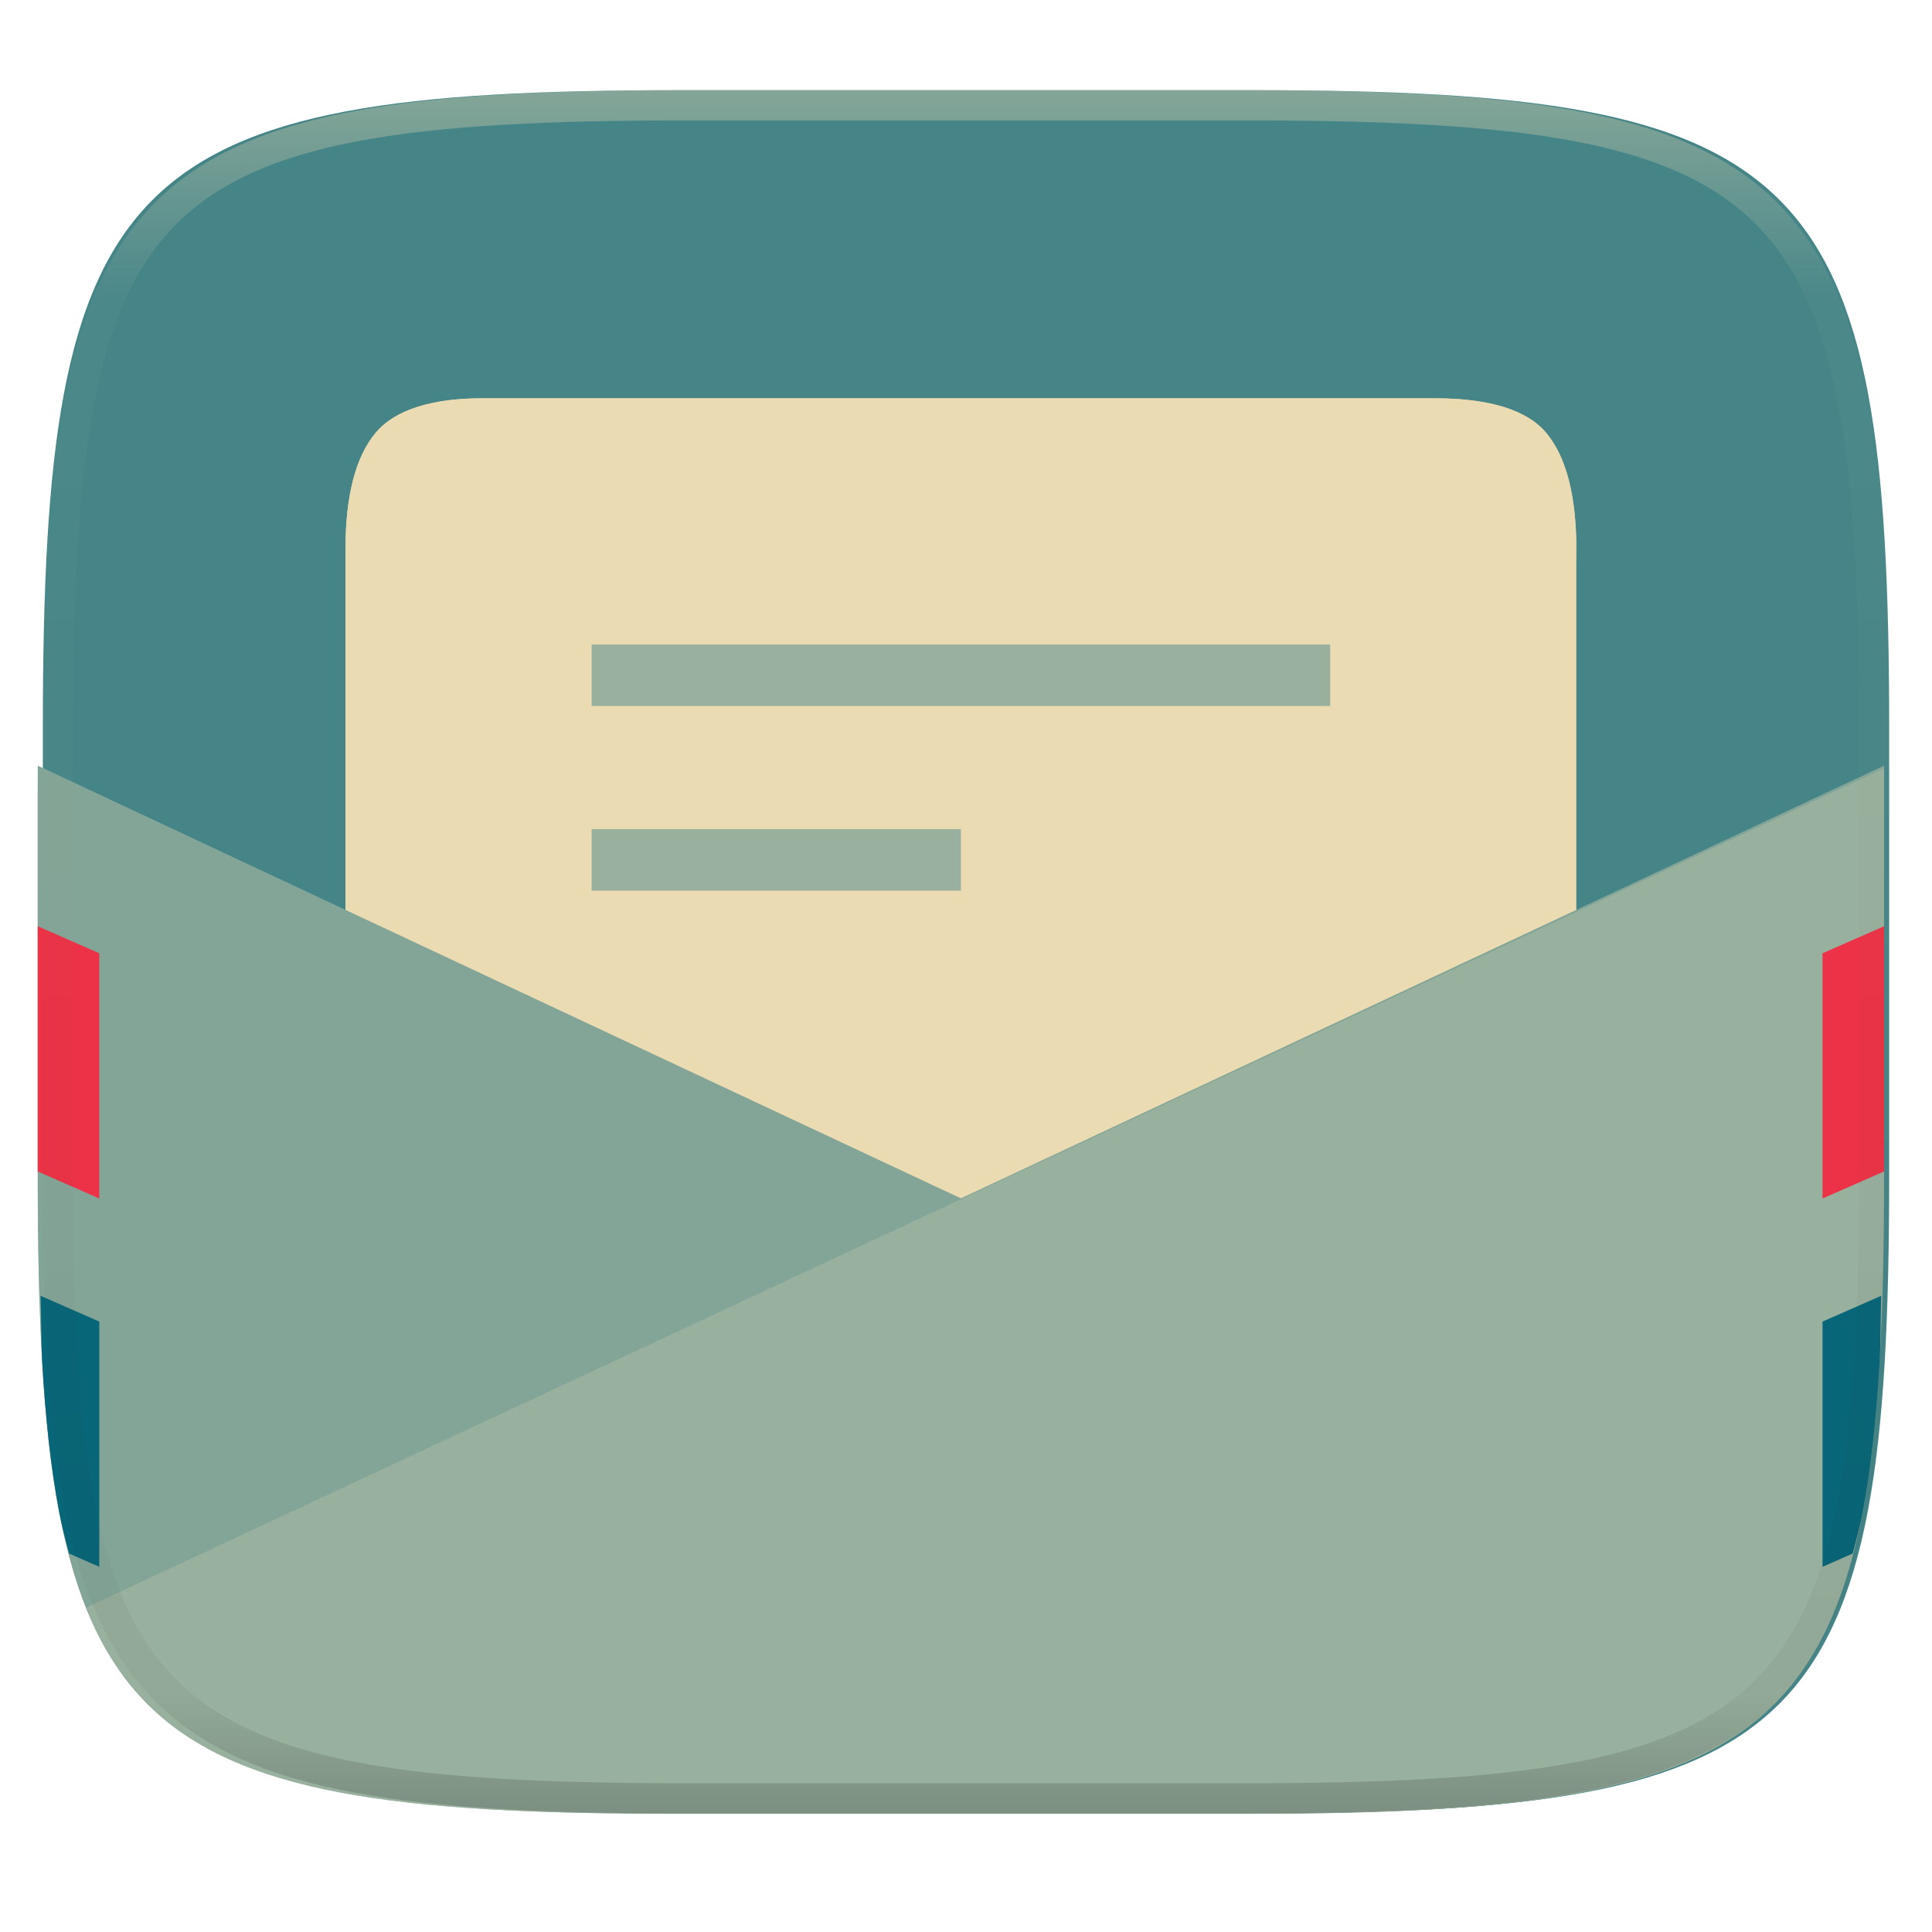
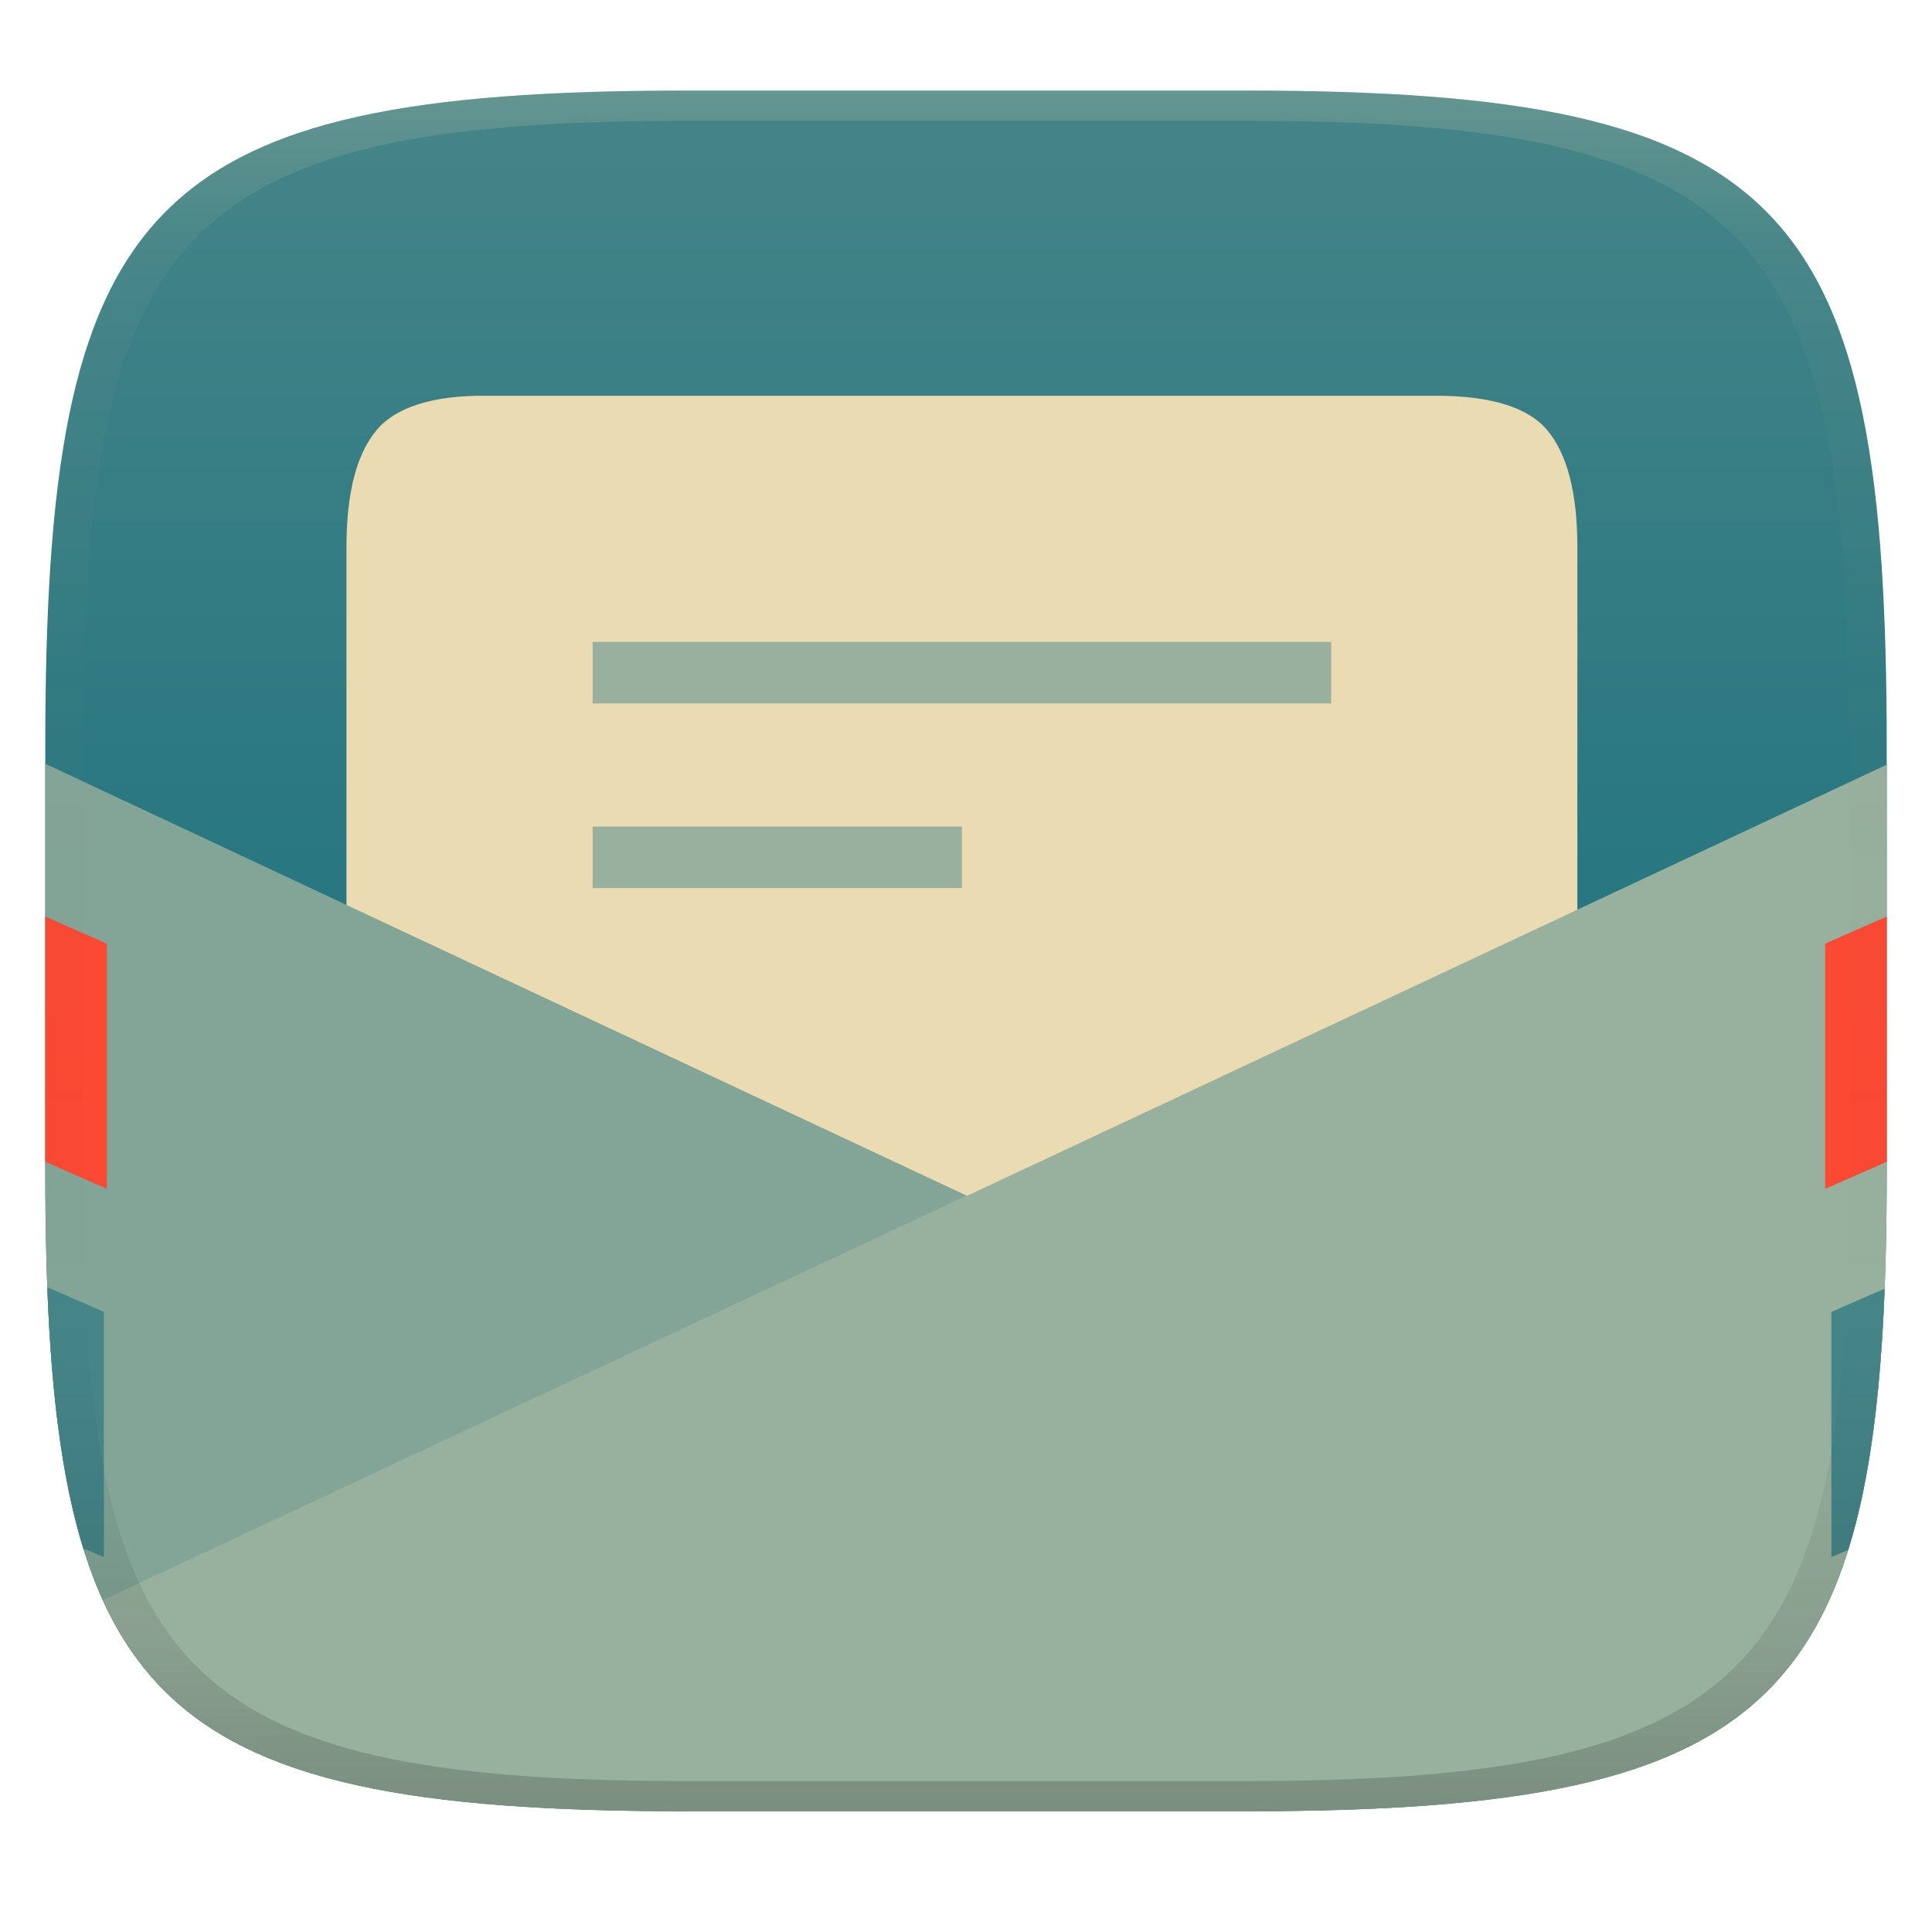
- <svg xmlns="http://www.w3.org/2000/svg" style="isolation:isolate" width="256" height="256">
-   <path fill="#458588" d="M165.685 11.947c74.055 0 84.639 10.557 84.639 84.544v59.251c0 73.986-10.584 84.543-84.639 84.543h-75.37c-74.055 0-84.639-10.557-84.639-84.543V96.491c0-73.987 10.584-84.544 84.639-84.544h75.37z" filter="url(#a)" />
-   <path opacity=".1" d="M64.462 52.779c-7.287-.091-12.183 1.545-14.696 4.561-2.639 3.141-3.991 8.294-3.991 15.456v126.769h163.1V72.796c0-7.162-1.352-12.315-3.991-15.456-2.513-3.016-7.484-4.561-14.696-4.561H64.462z" filter="url(#b)" />
-   <path fill="#ebdbb2" d="M64.462 52.779c-7.287-.091-12.183 1.545-14.696 4.561-2.639 3.141-3.991 8.294-3.991 15.456v126.769h163.1V72.796c0-7.162-1.352-12.315-3.991-15.456-2.513-3.016-7.484-4.561-14.696-4.561H64.462z" />
-   <path fill="#458588" opacity=".5" d="M78.395 85.395v8.155h97.86v-8.155h-97.86zm0 24.465v8.155h48.93v-8.155h-48.93z" />
-   <path fill="none" d="M89.64 12C15.584 12 5 22.557 5 96.544v59.252c0 73.986 10.584 84.544 84.64 84.544h75.37c74.056 0 84.64-10.558 84.64-84.544V96.544C249.65 22.557 239.066 12 165.01 12H89.64z" />
-   <g opacity=".2">
-     <linearGradient id="c" x1="1.133" x2="-.133" y1=".7" y2=".7" gradientTransform="matrix(244.65 0 0 135.832 5 104.508)" gradientUnits="userSpaceOnUse">
-       <stop offset="0%" />
-       <stop offset="50%" />
-       <stop offset="100%" />
+ <svg xmlns="http://www.w3.org/2000/svg" width="256" height="256" version="1.1">
+   <defs>
+     <linearGradient id="linearGradient31" x1=".5" x2=".5" y2="1" gradientTransform="matrix(244,0,0,228,5.986,12)" gradientUnits="userSpaceOnUse">
+       <stop stop-color="#ebdbb2" stop-opacity=".2" offset="0" />
+       <stop stop-color="#ebdbb2" stop-opacity=".05" offset=".1" />
+       <stop stop-opacity="0" offset=".704" />
+       <stop stop-opacity=".1" offset=".897" />
+       <stop stop-opacity=".2" offset="1" />
    </linearGradient>
-     <path fill="url(#c)" fill-rule="evenodd" d="M5 104.508v51.287c0 9.249.166 17.506.6 24.875a198 198 0 0 0 .866 10.401c.364 3.254.808 6.3 1.346 9.149.537 2.848 1.167 5.5 1.903 7.97.736 2.469 1.578 4.755 2.538 6.87a39.468 39.468 0 0 0 3.254 5.848 33.258 33.258 0 0 0 4.041 4.906 33.336 33.336 0 0 0 4.912 4.035 39.492 39.492 0 0 0 5.856 3.249c2.118.96 4.406 1.8 6.878 2.535 2.472.735 5.127 1.365 7.978 1.901 2.852.537 5.899.981 9.157 1.344 3.257.364 6.724.648 10.412.864 7.377.434 15.642.598 24.899.598h75.37c9.257 0 17.523-.164 24.899-.598 3.689-.216 7.154-.5 10.411-.864 3.257-.363 6.305-.807 9.157-1.344 2.851-.536 5.508-1.166 7.979-1.901 2.472-.735 4.761-1.575 6.879-2.535 2.04-.915 4-2.002 5.856-3.249a33.258 33.258 0 0 0 4.909-4.035 33.276 33.276 0 0 0 4.044-4.906 39.458 39.458 0 0 0 3.251-5.848c.961-2.115 1.805-4.401 2.541-6.87.736-2.47 1.366-5.122 1.903-7.97.537-2.849.982-5.895 1.346-9.149.364-3.254.649-6.716.866-10.401.434-7.369.599-15.626.599-24.875v-51.287L127.325 158.79 5 104.508z" />
-   </g>
-   <path fill="#83a598" fill-rule="evenodd" d="M5 101.45v54.345c0 9.249.166 17.506.6 24.875a198 198 0 0 0 .866 10.401c.364 3.254.808 6.3 1.346 9.149.537 2.848 1.167 5.5 1.903 7.97.736 2.469 1.578 4.755 2.538 6.87a39.468 39.468 0 0 0 3.254 5.848 33.258 33.258 0 0 0 4.041 4.906 33.336 33.336 0 0 0 4.912 4.035 39.492 39.492 0 0 0 5.856 3.249c2.118.96 4.406 1.8 6.878 2.535 2.472.735 5.127 1.365 7.978 1.901 2.852.537 5.899.981 9.157 1.344 3.257.364 6.724.648 10.412.864 7.377.434 15.642.598 24.899.598h75.37c9.257 0 17.523-.164 24.899-.598 3.689-.216 7.154-.5 10.411-.864 3.257-.363 6.305-.807 9.157-1.344 2.851-.536 5.508-1.166 7.979-1.901 2.472-.735 4.761-1.575 6.879-2.535 2.04-.915 4-2.002 5.856-3.249a33.258 33.258 0 0 0 4.909-4.035 33.276 33.276 0 0 0 4.044-4.906 39.458 39.458 0 0 0 3.251-5.848c.961-2.115 1.805-4.401 2.541-6.87.736-2.47 1.366-5.122 1.903-7.97.537-2.849.982-5.895 1.346-9.149.364-3.254.649-6.716.866-10.401.434-7.369.599-15.626.599-24.875V101.45l-122.325 57.34L5 101.45z" />
-   <path fill="#ebdbb2" fill-rule="evenodd" opacity=".2" d="M11.483 212.976c.27.673.479 1.442.77 2.084a39.468 39.468 0 0 0 3.254 5.848 33.258 33.258 0 0 0 4.041 4.906 33.336 33.336 0 0 0 4.912 4.035 39.492 39.492 0 0 0 5.856 3.249c2.118.96 4.406 1.8 6.878 2.535 2.472.735 5.127 1.365 7.978 1.901 2.852.537 5.899.981 9.157 1.344 3.257.364 6.724.648 10.412.864 7.377.434 15.642.598 24.899.598h75.37c9.257 0 17.523-.164 24.899-.598 3.689-.216 7.154-.5 10.411-.864 3.257-.363 6.305-.807 9.157-1.344 2.851-.536 5.508-1.166 7.979-1.901 2.472-.735 4.761-1.575 6.879-2.535 2.04-.915 4-2.002 5.856-3.249a33.258 33.258 0 0 0 4.909-4.035 33.276 33.276 0 0 0 4.044-4.906 39.458 39.458 0 0 0 3.251-5.848c.961-2.115 1.805-4.401 2.541-6.87.736-2.47 1.366-5.122 1.903-7.97.537-2.849.982-5.895 1.346-9.149.364-3.254.649-6.716.866-10.401.434-7.369.599-15.626.599-24.875V101.8L11.483 212.976z" />
-   <path fill="#076678" d="M5.383 171.701c.091 2.893.06 6.312.217 8.969a198 198 0 0 0 .866 10.401c.364 3.254.808 6.3 1.346 9.149.379 2.012.867 3.809 1.344 5.63l3.999 1.758v-32.492l-7.772-3.415z" />
-   <path fill="#ed3146" d="M5 122.73l8.155 3.583v32.493L5 155.222V122.73z" />
-   <path fill="#076678" d="M245.495 205.85c.477-1.821.965-3.618 1.344-5.63.537-2.849.982-5.895 1.346-9.149.364-3.254.649-6.716.866-10.401.157-2.657.126-6.076.217-8.969l-7.773 3.415v32.492l4-1.758z" />
-   <path fill="#ed3146" d="M249.65 122.73v32.492l-8.155 3.584v-32.493l8.155-3.583z" />
-   <path fill="#ebdbb2" d="M64.462 52.775c-7.287-.091-12.184 1.629-14.697 4.645-2.639 3.141-3.99 8.294-3.99 15.456v2.039c0-7.162 1.351-12.315 3.99-15.456 2.513-3.016 7.41-4.736 14.697-4.645h125.726c7.287 0 12.184 1.629 14.697 4.645 2.639 3.141 3.99 8.294 3.99 15.456v-2.039c0-7.162-1.351-12.315-3.99-15.456-2.513-3.016-7.41-4.645-14.697-4.645H64.462z" />
-   <g opacity=".4">
-     <linearGradient id="d" x1=".517" x2=".517" y2="1" gradientTransform="matrix(244.65 0 0 228.34 5.68 11.95)" gradientUnits="userSpaceOnUse">
-       <stop offset="0%" stop-color="#ebdbb2" />
-       <stop offset="12.5%" stop-color="#ebdbb2" stop-opacity=".098" />
-       <stop offset="92.5%" stop-opacity=".098" />
-       <stop offset="100%" stop-opacity=".498" />
+     <linearGradient id="linearGradient6" x1="140" x2="140" y1="12" y2="240" gradientUnits="userSpaceOnUse">
+       <stop stop-color="#458588" offset="0" />
+       <stop stop-color="#076678" offset="1" />
    </linearGradient>
-     <path fill="url(#d)" fill-rule="evenodd" d="M165.068 11.951c4.328-.01 8.656.04 12.984.138 3.875.078 7.75.226 11.626.452 3.453.196 6.905.481 10.348.854 3.06.335 6.118.786 9.148 1.346a80.47 80.47 0 0 1 8.046 1.916 53.64 53.64 0 0 1 7.023 2.584 40.413 40.413 0 0 1 6.06 3.35 35.176 35.176 0 0 1 5.134 4.215 35.072 35.072 0 0 1 4.22 5.119 41.692 41.692 0 0 1 3.363 6.042 55.982 55.982 0 0 1 2.597 7.005 80.224 80.224 0 0 1 1.918 8.037 124.43 124.43 0 0 1 1.348 9.127c.374 3.439.659 6.878.856 10.326.226 3.861.373 7.732.462 11.593.088 4.323.138 8.646.128 12.96v58.21c.01 4.324-.04 8.637-.128 12.96a325.177 325.177 0 0 1-.462 11.593 200.984 200.984 0 0 1-.856 10.326 124.691 124.691 0 0 1-1.348 9.137 80.687 80.687 0 0 1-1.918 8.027 55.414 55.414 0 0 1-2.597 7.005 41.18 41.18 0 0 1-3.364 6.042 34.559 34.559 0 0 1-4.22 5.119 35.177 35.177 0 0 1-5.134 4.215 40.412 40.412 0 0 1-6.059 3.35 55.138 55.138 0 0 1-7.023 2.594 77.806 77.806 0 0 1-8.046 1.906 120 120 0 0 1-9.148 1.346c-3.443.373-6.895.658-10.348.854-3.875.226-7.75.374-11.626.462-4.328.088-8.656.138-12.984.128H90.942c-4.328.01-8.656-.04-12.984-.128a328.387 328.387 0 0 1-11.626-.462 203.003 203.003 0 0 1-10.348-.854 120 120 0 0 1-9.148-1.346 77.806 77.806 0 0 1-8.046-1.906 55.139 55.139 0 0 1-7.023-2.594 40.413 40.413 0 0 1-6.06-3.35 35.176 35.176 0 0 1-5.134-4.215 34.56 34.56 0 0 1-4.22-5.119 41.183 41.183 0 0 1-3.363-6.042 55.415 55.415 0 0 1-2.597-7.005 80.682 80.682 0 0 1-1.918-8.027 124.688 124.688 0 0 1-1.348-9.137 200.993 200.993 0 0 1-.856-10.326 325.212 325.212 0 0 1-.462-11.593 569.197 569.197 0 0 1-.128-12.96v-58.21c-.01-4.314.04-8.637.128-12.96.089-3.86.236-7.732.462-11.593.197-3.448.482-6.887.856-10.326.335-3.055.787-6.101 1.348-9.127a80.219 80.219 0 0 1 1.918-8.037 55.983 55.983 0 0 1 2.597-7.005 41.695 41.695 0 0 1 3.364-6.042 35.072 35.072 0 0 1 4.22-5.119 35.176 35.176 0 0 1 5.134-4.215 40.413 40.413 0 0 1 6.059-3.35 53.64 53.64 0 0 1 7.023-2.584 80.47 80.47 0 0 1 8.046-1.916 125.11 125.11 0 0 1 9.148-1.346c3.443-.373 6.895-.658 10.348-.854 3.875-.226 7.75-.374 11.626-.452 4.328-.098 8.656-.148 12.984-.138h74.126zm.01 4.009c4.298-.01 8.597.039 12.895.127 3.827.089 7.653.236 11.48.452 3.383.197 6.766.472 10.13.845 2.971.315 5.932.747 8.863 1.297a75.943 75.943 0 0 1 7.653 1.818 50.493 50.493 0 0 1 6.501 2.397 37.038 37.038 0 0 1 5.47 3.026 30.383 30.383 0 0 1 4.524 3.724 31.05 31.05 0 0 1 3.738 4.519 37.271 37.271 0 0 1 3.03 5.443 51.46 51.46 0 0 1 2.4 6.494 75.563 75.563 0 0 1 1.829 7.634c.54 2.928.974 5.875 1.298 8.842.374 3.36.65 6.73.846 10.11.217 3.822.374 7.634.453 11.456.088 4.293.137 8.577.137 12.87v58.212c0 4.293-.049 8.577-.137 12.87a317.503 317.503 0 0 1-.453 11.456c-.196 3.38-.472 6.75-.846 10.12a121.689 121.689 0 0 1-1.298 8.832 75.562 75.562 0 0 1-1.83 7.634 50.902 50.902 0 0 1-2.4 6.494 36.767 36.767 0 0 1-3.03 5.443 30.615 30.615 0 0 1-3.737 4.53 30.938 30.938 0 0 1-4.525 3.713 37.038 37.038 0 0 1-5.469 3.026 49.07 49.07 0 0 1-6.501 2.397 75.942 75.942 0 0 1-7.653 1.818c-2.931.55-5.892.982-8.863 1.306-3.364.364-6.747.649-10.13.836-3.827.216-7.653.373-11.48.452-4.298.098-8.597.137-12.895.137H90.932c-4.298 0-8.597-.04-12.895-.137a320.093 320.093 0 0 1-11.48-.452 193.696 193.696 0 0 1-10.13-.836 116.71 116.71 0 0 1-8.863-1.306 75.942 75.942 0 0 1-7.653-1.818 49.07 49.07 0 0 1-6.501-2.397 37.038 37.038 0 0 1-5.47-3.026 30.938 30.938 0 0 1-4.524-3.714 30.615 30.615 0 0 1-3.738-4.529 36.766 36.766 0 0 1-3.03-5.443 50.903 50.903 0 0 1-2.4-6.494 75.567 75.567 0 0 1-1.829-7.634 121.69 121.69 0 0 1-1.298-8.832c-.374-3.37-.65-6.74-.846-10.12a317.535 317.535 0 0 1-.453-11.456 623.851 623.851 0 0 1-.137-12.87V97.014c0-4.293.049-8.577.137-12.87.079-3.822.236-7.634.453-11.456.197-3.38.472-6.75.846-10.11.324-2.967.757-5.914 1.298-8.842a75.568 75.568 0 0 1 1.83-7.634 51.46 51.46 0 0 1 2.4-6.494 37.27 37.27 0 0 1 3.03-5.443 31.05 31.05 0 0 1 3.737-4.52 30.384 30.384 0 0 1 4.525-3.723 37.039 37.039 0 0 1 5.469-3.026 50.494 50.494 0 0 1 6.501-2.397 75.943 75.943 0 0 1 7.653-1.818c2.931-.55 5.892-.982 8.863-1.297 3.364-.373 6.747-.648 10.13-.845a344.71 344.71 0 0 1 11.48-.452c4.298-.088 8.597-.137 12.895-.127H165.078z" />
-   </g>
+   </defs>
+   <path d="m165 12c72 0 85 15 85 87v56c0 70-13 85-85 85h-74c-72 0-85-15-85-85v-56c0-72 13-87 85-87z" fill="url(#linearGradient6)" style="isolation:isolate" />
+   <path d="m64.594 52.439c-7.287-0.091-12.183 1.545-14.696 4.561-2.639 3.141-3.991 8.294-3.991 15.456v126.77h163.1v-126.77c0-7.162-1.352-12.315-3.991-15.456-2.513-3.016-7.484-4.561-14.696-4.561z" fill="#ebdbb2" style="isolation:isolate" />
+   <path d="m6 101.2v53.803c0 70 13 85 85 85h74c72 0 85-15 85-85v-53.674l-121.86 57.123z" fill="#83a598" style="isolation:isolate" />
+   <path d="m250 101.33-236.37 110.69c10.006 21.996 31.932 27.988 77.365 27.988h74c72 0 85-15 85-85z" fill="#ebdbb2" opacity=".2" style="isolation:isolate" />
+   <path d="m78.527 85.055v8.155h97.86v-8.155zm0 24.465v8.155h48.93v-8.155z" fill="#458588" opacity=".5" style="isolation:isolate" />
+   <path d="m109.64 104c-74.056 0-84.64 10.557-84.64 84.544v59.252c0 73.986 10.584 84.544 84.64 84.544h75.37c74.056 0 84.64-10.558 84.64-84.544v-59.252c0-73.987-10.584-84.544-84.64-84.544z" fill="none" style="isolation:isolate" />
+   <path d="m6.266 170.56c0.539 14.047 1.947 25.494 4.772 34.611l2.731 1.156v-32.492zm243.46 0.191-7.068 3.084 0.01 32.492 2.232-0.959c2.852-9.107 4.277-20.562 4.826-34.617z" fill="#458588" style="isolation:isolate" />
+   <path d="m6 121.45v32.492l8.156 3.584v-32.494zm244 0-8.156 3.582v32.494l8.156-3.584z" fill="#fb4934" style="isolation:isolate" />
+   <path d="m91 12c-72 0-85 15-85 87v56c0 70 13 85 85 85h74c72 0 85-15 85-85v-56c0-72-13-87-85-87zm0 4h74c68 0 80 15 80 83v56c0 66-12 81-80 81h-74c-68 0-80-15-80-81v-56c0-68 12-83 80-83z" fill="url(#linearGradient31)" style="isolation:isolate" />
</svg>
